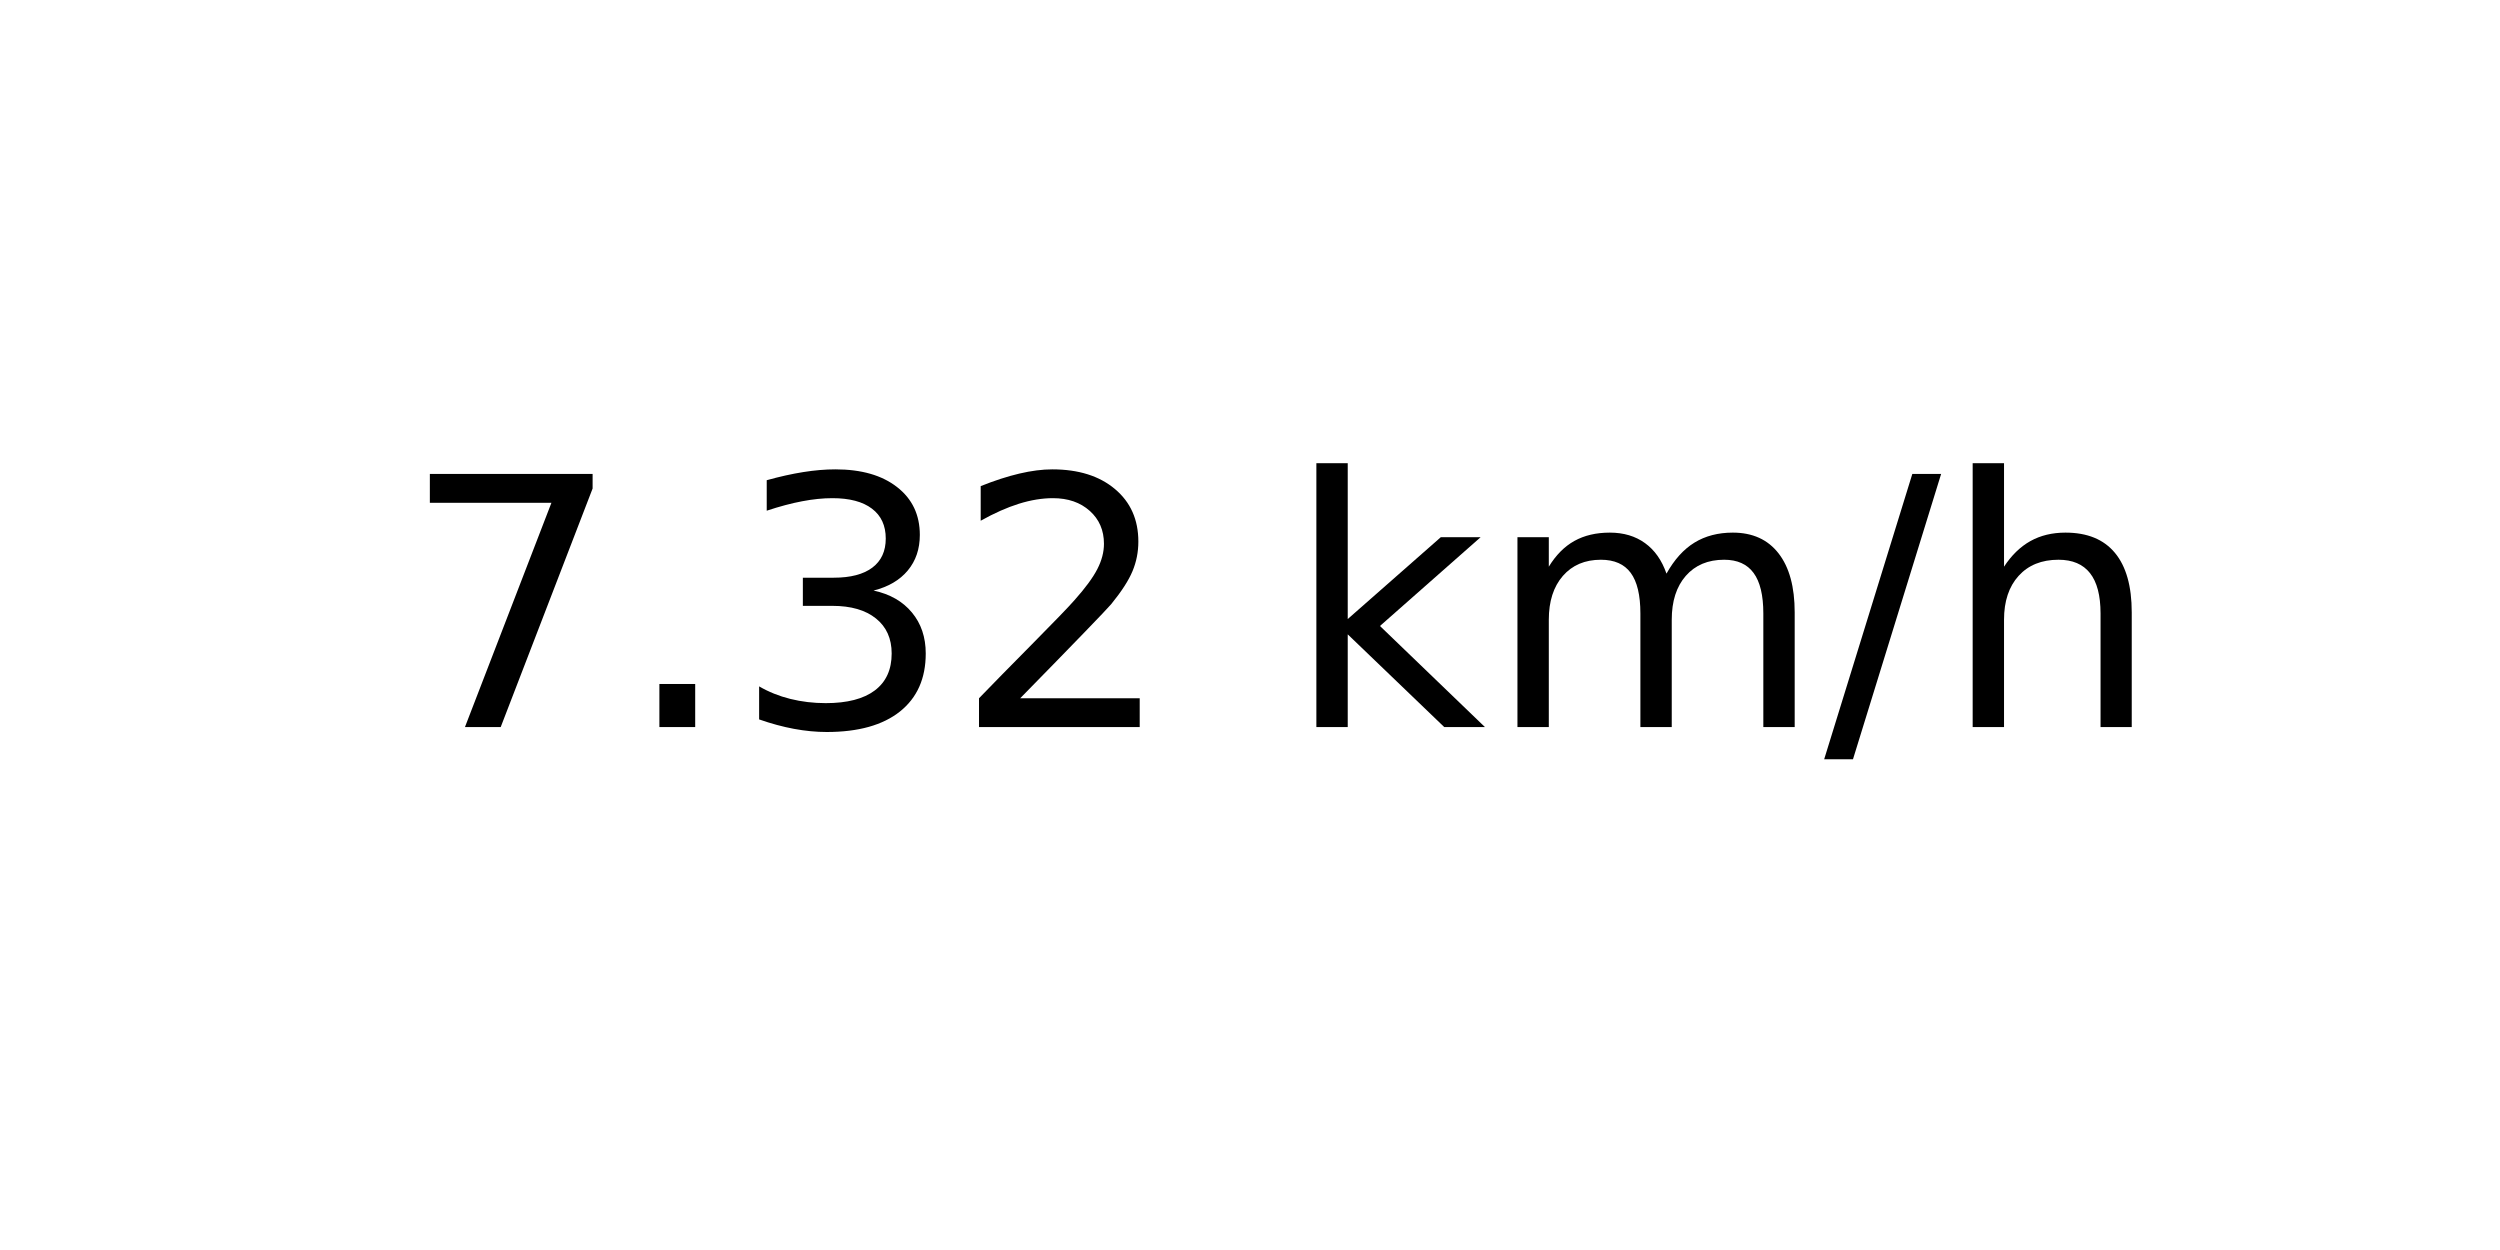
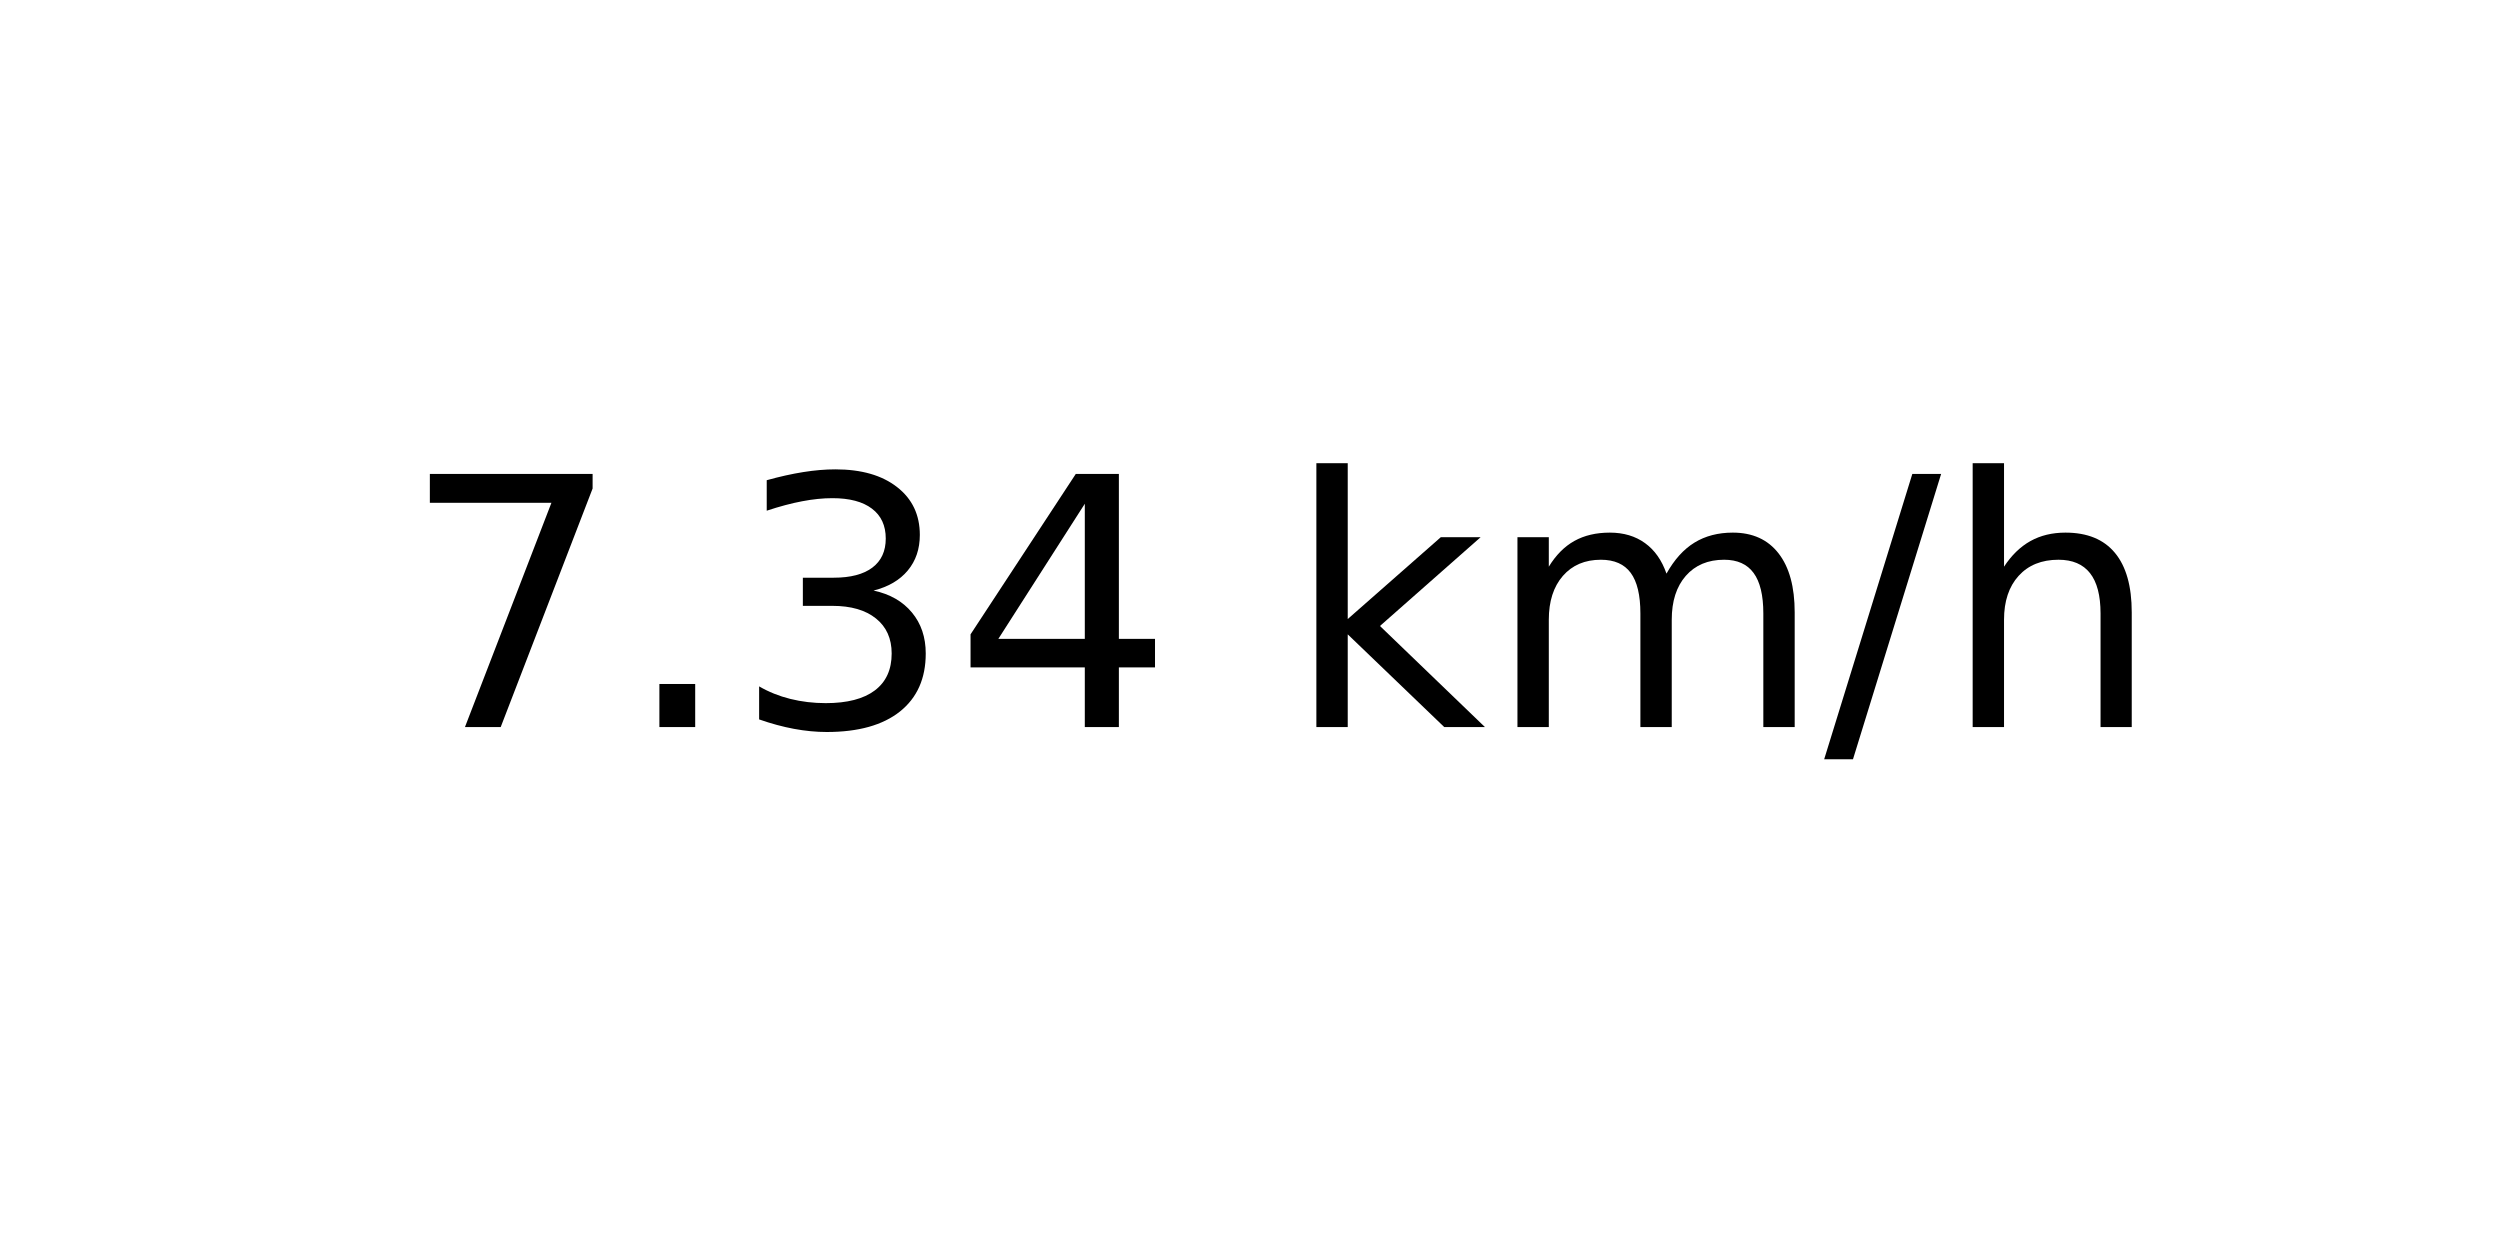
<svg xmlns="http://www.w3.org/2000/svg" xmlns:xlink="http://www.w3.org/1999/xlink" width="72pt" height="36pt" viewBox="0 0 72 36" version="1.1">
  <defs>
    <style type="text/css">*{stroke-linejoin: round; stroke-linecap: butt}</style>
  </defs>
  <g id="figure_1">
    <g id="axes_1">
      <g id="text_1">
        <g transform="translate(11.55937 20.93937) scale(0.1 -0.1)">
          <defs>
            <path id="DejaVuSans-37" d="M 525 4666  L 3525 4666  L 3525 4397  L 1831 0  L 1172 0  L 2766 4134  L 525 4134  L 525 4666  z " transform="scale(0.015625)" />
            <path id="DejaVuSans-2e" d="M 684 794  L 1344 794  L 1344 0  L 684 0  L 684 794  z " transform="scale(0.015625)" />
            <path id="DejaVuSans-33" d="M 2597 2516  Q 3050 2419 3304 2112  Q 3559 1806 3559 1356  Q 3559 666 3084 287  Q 2609 -91 1734 -91  Q 1441 -91 1130 -33  Q 819 25 488 141  L 488 750  Q 750 597 1062 519  Q 1375 441 1716 441  Q 2309 441 2620 675  Q 2931 909 2931 1356  Q 2931 1769 2642 2001  Q 2353 2234 1838 2234  L 1294 2234  L 1294 2753  L 1863 2753  Q 2328 2753 2575 2939  Q 2822 3125 2822 3475  Q 2822 3834 2567 4026  Q 2313 4219 1838 4219  Q 1578 4219 1281 4162  Q 984 4106 628 3988  L 628 4550  Q 988 4650 1302 4700  Q 1616 4750 1894 4750  Q 2613 4750 3031 4423  Q 3450 4097 3450 3541  Q 3450 3153 3228 2886  Q 3006 2619 2597 2516  z " transform="scale(0.015625)" />
-             <path id="DejaVuSans-32" d="M 1228 531  L 3431 531  L 3431 0  L 469 0  L 469 531  Q 828 903 1448 1529  Q 2069 2156 2228 2338  Q 2531 2678 2651 2914  Q 2772 3150 2772 3378  Q 2772 3750 2511 3984  Q 2250 4219 1831 4219  Q 1534 4219 1204 4116  Q 875 4013 500 3803  L 500 4441  Q 881 4594 1212 4672  Q 1544 4750 1819 4750  Q 2544 4750 2975 4387  Q 3406 4025 3406 3419  Q 3406 3131 3298 2873  Q 3191 2616 2906 2266  Q 2828 2175 2409 1742  Q 1991 1309 1228 531  z " transform="scale(0.015625)" />
+             <path id="DejaVuSans-34" d="M 2419 4116  L 825 1625  L 2419 1625  L 2419 4116  z M 2253 4666  L 3047 4666  L 3047 1625  L 3713 1625  L 3713 1100  L 3047 1100  L 3047 0  L 2419 0  L 2419 1100  L 313 1100  L 313 1709  L 2253 4666  z " transform="scale(0.015625)" />
            <path id="DejaVuSans-20" transform="scale(0.015625)" />
            <path id="DejaVuSans-6b" d="M 581 4863  L 1159 4863  L 1159 1991  L 2875 3500  L 3609 3500  L 1753 1863  L 3688 0  L 2938 0  L 1159 1709  L 1159 0  L 581 0  L 581 4863  z " transform="scale(0.015625)" />
            <path id="DejaVuSans-6d" d="M 3328 2828  Q 3544 3216 3844 3400  Q 4144 3584 4550 3584  Q 5097 3584 5394 3201  Q 5691 2819 5691 2113  L 5691 0  L 5113 0  L 5113 2094  Q 5113 2597 4934 2840  Q 4756 3084 4391 3084  Q 3944 3084 3684 2787  Q 3425 2491 3425 1978  L 3425 0  L 2847 0  L 2847 2094  Q 2847 2600 2669 2842  Q 2491 3084 2119 3084  Q 1678 3084 1418 2786  Q 1159 2488 1159 1978  L 1159 0  L 581 0  L 581 3500  L 1159 3500  L 1159 2956  Q 1356 3278 1631 3431  Q 1906 3584 2284 3584  Q 2666 3584 2933 3390  Q 3200 3197 3328 2828  z " transform="scale(0.015625)" />
            <path id="DejaVuSans-2f" d="M 1625 4666  L 2156 4666  L 531 -594  L 0 -594  L 1625 4666  z " transform="scale(0.015625)" />
            <path id="DejaVuSans-68" d="M 3513 2113  L 3513 0  L 2938 0  L 2938 2094  Q 2938 2591 2744 2837  Q 2550 3084 2163 3084  Q 1697 3084 1428 2787  Q 1159 2491 1159 1978  L 1159 0  L 581 0  L 581 4863  L 1159 4863  L 1159 2956  Q 1366 3272 1645 3428  Q 1925 3584 2291 3584  Q 2894 3584 3203 3211  Q 3513 2838 3513 2113  z " transform="scale(0.015625)" />
          </defs>
          <use xlink:href="#DejaVuSans-37" />
          <use xlink:href="#DejaVuSans-2e" x="63.623" />
          <use xlink:href="#DejaVuSans-33" x="95.41" />
-           <use xlink:href="#DejaVuSans-32" x="159.033" />
+           <use xlink:href="#DejaVuSans-34" x="159.033" />
          <use xlink:href="#DejaVuSans-20" x="222.656" />
          <use xlink:href="#DejaVuSans-6b" x="254.443" />
          <use xlink:href="#DejaVuSans-6d" x="312.354" />
          <use xlink:href="#DejaVuSans-2f" x="409.766" />
          <use xlink:href="#DejaVuSans-68" x="443.457" />
        </g>
      </g>
    </g>
  </g>
</svg>
